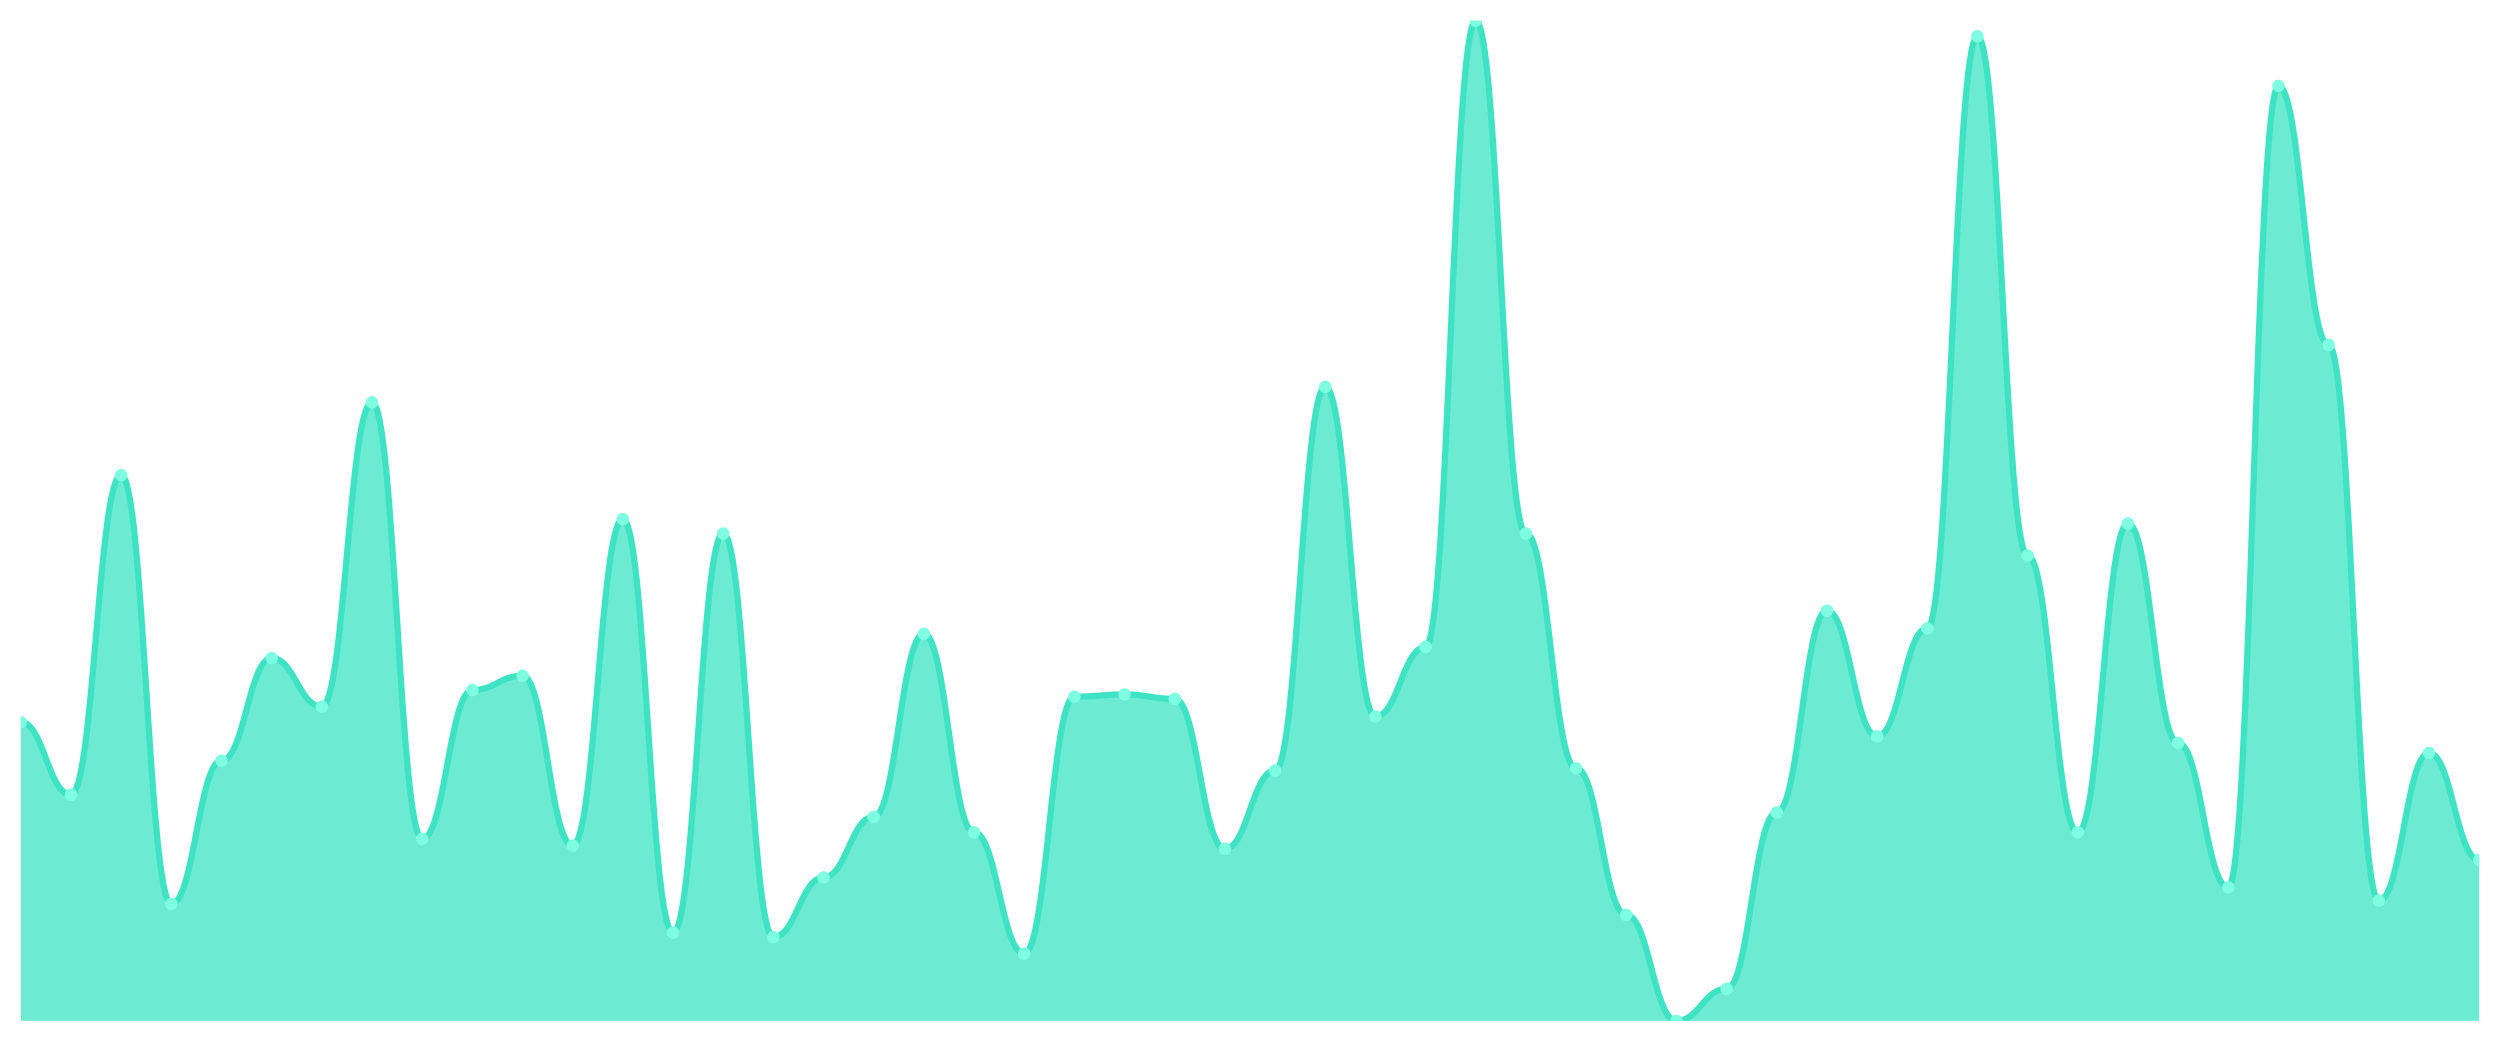
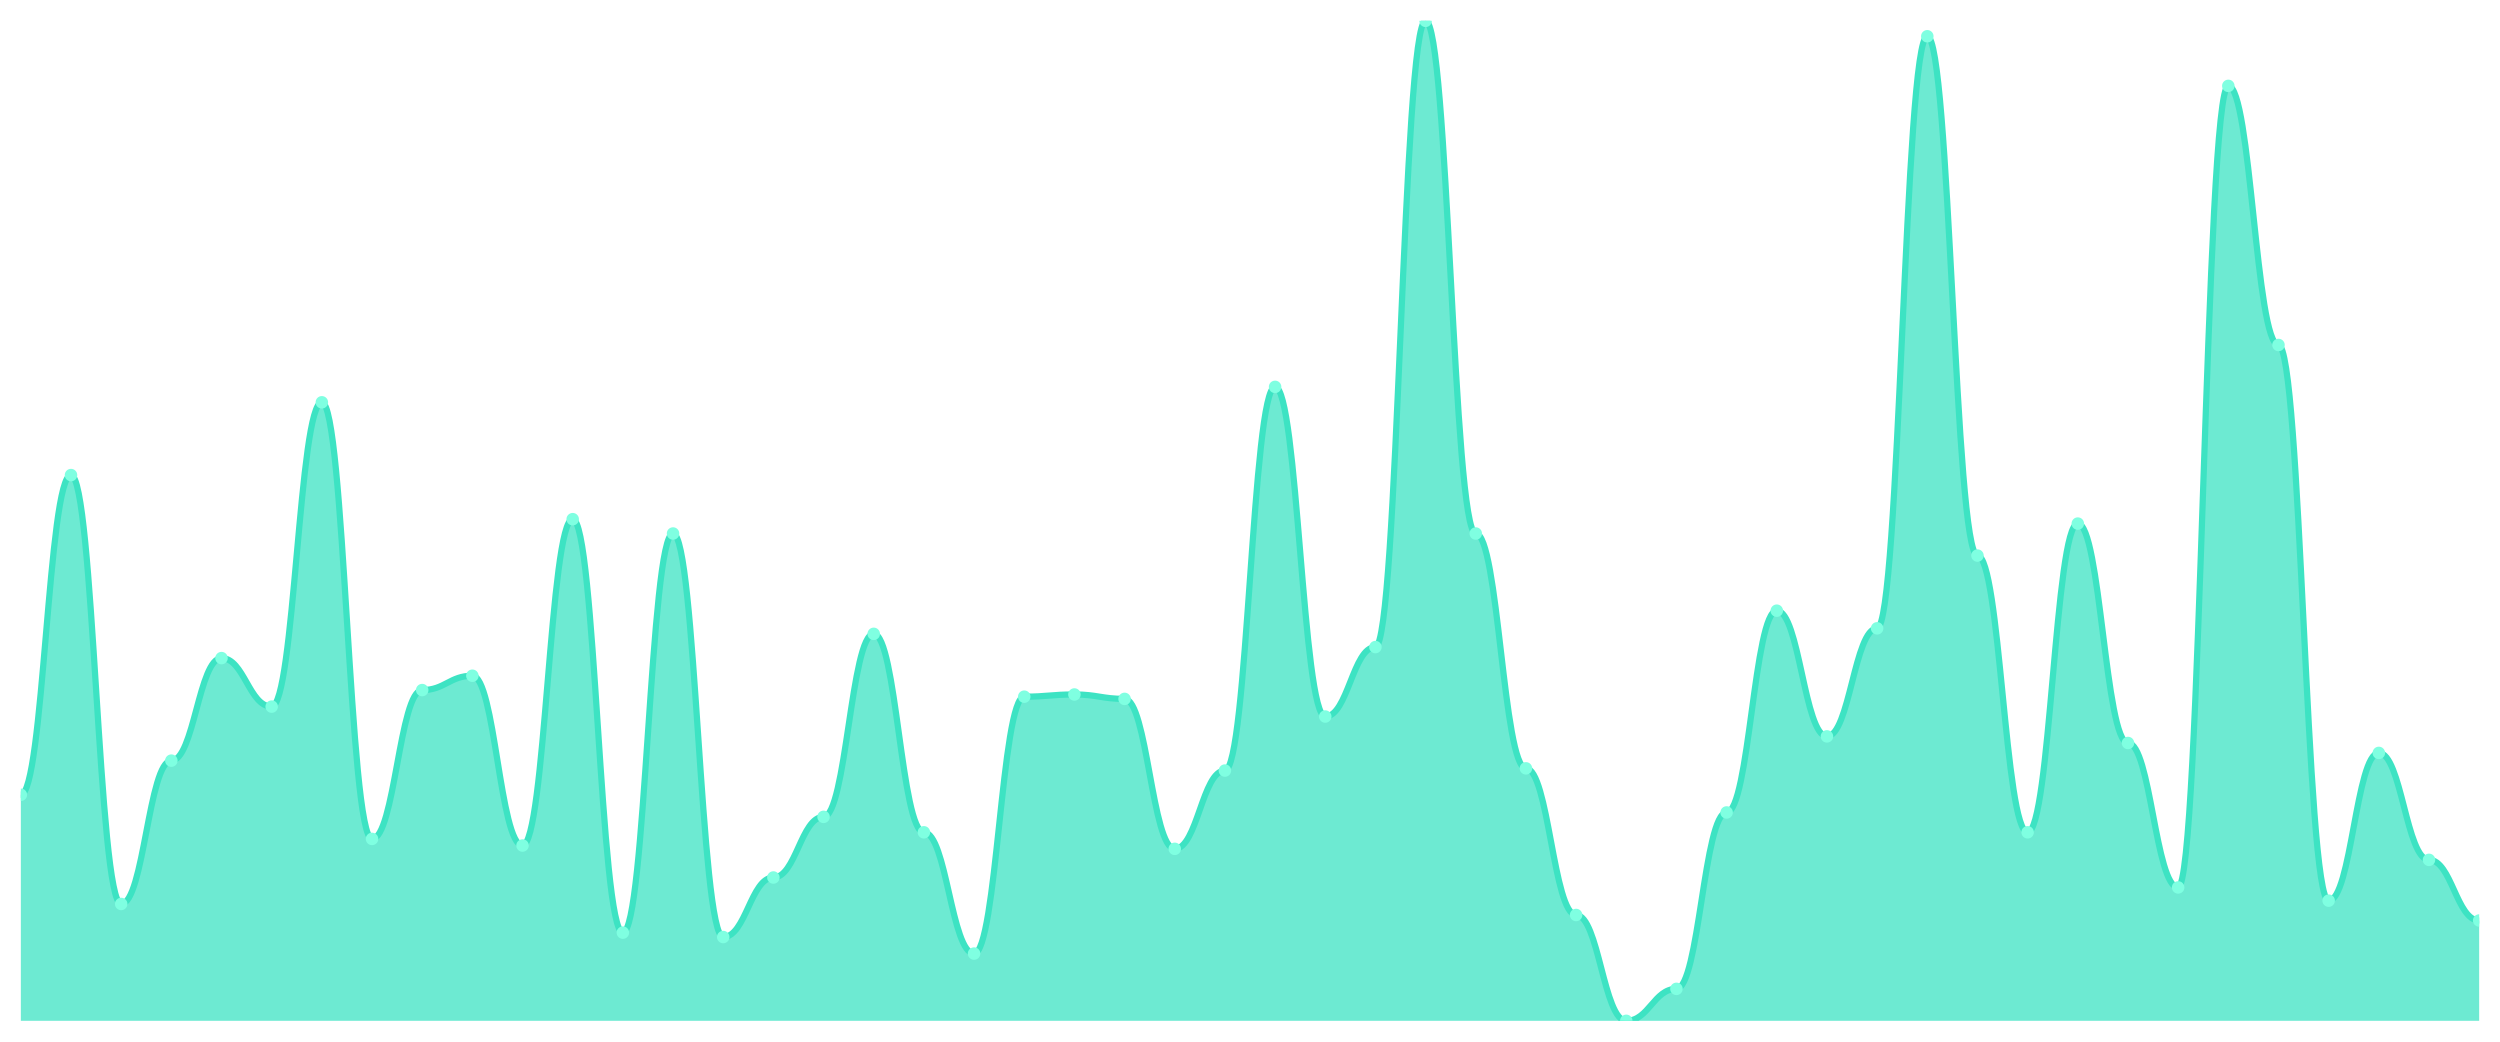
<svg xmlns="http://www.w3.org/2000/svg" viewBox="0 0 1200 500" width="1200" height="500">
  <defs>
    <clipPath id="c">
      <rect x="10" y="10" width="1180" height="480" />
    </clipPath>
  </defs>
  <rect width="1200" height="500" fill="none" />
  <g clip-path="url(#c)">
-     <path d="M 10,490 L 10,346.582 C 20.837,346.582 23.245,381.51 34.082,381.51 C 44.918,381.51 47.327,228.037 58.163,228.037 C 69,228.037 71.408,433.903 82.245,433.903 C 93.082,433.903 95.49,365.105 106.327,365.105 C 117.163,365.105 119.571,315.888 130.408,315.888 C 141.245,315.888 143.653,339.173 154.49,339.173 C 165.327,339.173 167.735,193.109 178.571,193.109 C 189.408,193.109 191.816,402.679 202.653,402.679 C 213.49,402.679 215.898,331.235 226.735,331.235 C 237.571,331.235 239.98,324.355 250.816,324.355 C 261.653,324.355 264.061,405.854 274.898,405.854 C 285.735,405.854 288.143,249.206 298.98,249.206 C 309.816,249.206 312.224,447.663 323.061,447.663 C 333.898,447.663 336.306,256.086 347.143,256.086 C 357.98,256.086 360.388,449.779 371.224,449.779 C 382.061,449.779 384.469,421.202 395.306,421.202 C 406.143,421.202 408.551,392.095 419.388,392.095 C 430.224,392.095 432.633,304.245 443.469,304.245 C 454.306,304.245 456.714,399.504 467.551,399.504 C 478.388,399.504 480.796,457.718 491.633,457.718 C 502.469,457.718 504.878,334.41 515.714,334.41 C 526.551,334.41 528.959,333.352 539.796,333.352 C 550.633,333.352 553.041,335.469 563.878,335.469 C 574.714,335.469 577.122,407.442 587.959,407.442 C 598.796,407.442 601.204,369.868 612.041,369.868 C 622.878,369.868 625.286,185.7 636.122,185.7 C 646.959,185.7 649.367,343.936 660.204,343.936 C 671.041,343.936 673.449,310.595 684.286,310.595 C 695.122,310.595 697.531,10 708.367,10 C 719.204,10 721.612,256.086 732.449,256.086 C 743.286,256.086 745.694,368.809 756.531,368.809 C 767.367,368.809 769.776,439.195 780.612,439.195 C 791.449,439.195 793.857,490 804.694,490 C 815.531,490 817.939,474.653 828.776,474.653 C 839.612,474.653 842.02,389.978 852.857,389.978 C 863.694,389.978 866.102,293.131 876.939,293.131 C 887.776,293.131 890.184,353.462 901.02,353.462 C 911.857,353.462 914.265,301.599 925.102,301.599 C 935.939,301.599 938.347,17.409 949.184,17.409 C 960.02,17.409 962.429,266.67 973.265,266.67 C 984.102,266.67 986.51,399.504 997.347,399.504 C 1008.184,399.504 1010.592,251.323 1021.429,251.323 C 1032.265,251.323 1034.673,356.637 1045.51,356.637 C 1056.347,356.637 1058.755,425.965 1069.592,425.965 C 1080.429,425.965 1082.837,41.224 1093.673,41.224 C 1104.51,41.224 1106.918,165.59 1117.755,165.59 C 1128.592,165.59 1131,432.315 1141.837,432.315 C 1152.673,432.315 1155.082,361.4 1165.918,361.4 C 1176.755,361.4 1179.163,412.734 1190,412.734 L 1190,490 Z" fill="rgba(61,227,195,0.75)" />
-     <path d="M 10,346.582 C 20.837,346.582 23.245,381.51 34.082,381.51 C 44.918,381.51 47.327,228.037 58.163,228.037 C 69,228.037 71.408,433.903 82.245,433.903 C 93.082,433.903 95.49,365.105 106.327,365.105 C 117.163,365.105 119.571,315.888 130.408,315.888 C 141.245,315.888 143.653,339.173 154.49,339.173 C 165.327,339.173 167.735,193.109 178.571,193.109 C 189.408,193.109 191.816,402.679 202.653,402.679 C 213.49,402.679 215.898,331.235 226.735,331.235 C 237.571,331.235 239.98,324.355 250.816,324.355 C 261.653,324.355 264.061,405.854 274.898,405.854 C 285.735,405.854 288.143,249.206 298.98,249.206 C 309.816,249.206 312.224,447.663 323.061,447.663 C 333.898,447.663 336.306,256.086 347.143,256.086 C 357.98,256.086 360.388,449.779 371.224,449.779 C 382.061,449.779 384.469,421.202 395.306,421.202 C 406.143,421.202 408.551,392.095 419.388,392.095 C 430.224,392.095 432.633,304.245 443.469,304.245 C 454.306,304.245 456.714,399.504 467.551,399.504 C 478.388,399.504 480.796,457.718 491.633,457.718 C 502.469,457.718 504.878,334.41 515.714,334.41 C 526.551,334.41 528.959,333.352 539.796,333.352 C 550.633,333.352 553.041,335.469 563.878,335.469 C 574.714,335.469 577.122,407.442 587.959,407.442 C 598.796,407.442 601.204,369.868 612.041,369.868 C 622.878,369.868 625.286,185.7 636.122,185.7 C 646.959,185.7 649.367,343.936 660.204,343.936 C 671.041,343.936 673.449,310.595 684.286,310.595 C 695.122,310.595 697.531,10 708.367,10 C 719.204,10 721.612,256.086 732.449,256.086 C 743.286,256.086 745.694,368.809 756.531,368.809 C 767.367,368.809 769.776,439.195 780.612,439.195 C 791.449,439.195 793.857,490 804.694,490 C 815.531,490 817.939,474.653 828.776,474.653 C 839.612,474.653 842.02,389.978 852.857,389.978 C 863.694,389.978 866.102,293.131 876.939,293.131 C 887.776,293.131 890.184,353.462 901.02,353.462 C 911.857,353.462 914.265,301.599 925.102,301.599 C 935.939,301.599 938.347,17.409 949.184,17.409 C 960.02,17.409 962.429,266.67 973.265,266.67 C 984.102,266.67 986.51,399.504 997.347,399.504 C 1008.184,399.504 1010.592,251.323 1021.429,251.323 C 1032.265,251.323 1034.673,356.637 1045.51,356.637 C 1056.347,356.637 1058.755,425.965 1069.592,425.965 C 1080.429,425.965 1082.837,41.224 1093.673,41.224 C 1104.51,41.224 1106.918,165.59 1117.755,165.59 C 1128.592,165.59 1131,432.315 1141.837,432.315 C 1152.673,432.315 1155.082,361.4 1165.918,361.4 C 1176.755,361.4 1179.163,412.734 1190,412.734" fill="none" stroke="#3de3c3" stroke-width="3" stroke-linecap="round" stroke-linejoin="round" />
-     <circle cx="10" cy="346.582" r="3" fill="#7fffe1" />
-     <circle cx="34.082" cy="381.51" r="3" fill="#7fffe1" />
-     <circle cx="58.163" cy="228.037" r="3" fill="#7fffe1" />
-     <circle cx="82.245" cy="433.903" r="3" fill="#7fffe1" />
-     <circle cx="106.327" cy="365.105" r="3" fill="#7fffe1" />
-     <circle cx="130.408" cy="315.888" r="3" fill="#7fffe1" />
-     <circle cx="154.49" cy="339.173" r="3" fill="#7fffe1" />
-     <circle cx="178.571" cy="193.109" r="3" fill="#7fffe1" />
-     <circle cx="202.653" cy="402.679" r="3" fill="#7fffe1" />
-     <circle cx="226.735" cy="331.235" r="3" fill="#7fffe1" />
-     <circle cx="250.816" cy="324.355" r="3" fill="#7fffe1" />
-     <circle cx="274.898" cy="405.854" r="3" fill="#7fffe1" />
-     <circle cx="298.98" cy="249.206" r="3" fill="#7fffe1" />
-     <circle cx="323.061" cy="447.663" r="3" fill="#7fffe1" />
-     <circle cx="347.143" cy="256.086" r="3" fill="#7fffe1" />
-     <circle cx="371.224" cy="449.779" r="3" fill="#7fffe1" />
-     <circle cx="395.306" cy="421.202" r="3" fill="#7fffe1" />
-     <circle cx="419.388" cy="392.095" r="3" fill="#7fffe1" />
-     <circle cx="443.469" cy="304.245" r="3" fill="#7fffe1" />
-     <circle cx="467.551" cy="399.504" r="3" fill="#7fffe1" />
-     <circle cx="491.633" cy="457.718" r="3" fill="#7fffe1" />
-     <circle cx="515.714" cy="334.41" r="3" fill="#7fffe1" />
-     <circle cx="539.796" cy="333.352" r="3" fill="#7fffe1" />
-     <circle cx="563.878" cy="335.469" r="3" fill="#7fffe1" />
-     <circle cx="587.959" cy="407.442" r="3" fill="#7fffe1" />
-     <circle cx="612.041" cy="369.868" r="3" fill="#7fffe1" />
-     <circle cx="636.122" cy="185.7" r="3" fill="#7fffe1" />
-     <circle cx="660.204" cy="343.936" r="3" fill="#7fffe1" />
-     <circle cx="684.286" cy="310.595" r="3" fill="#7fffe1" />
-     <circle cx="708.367" cy="10" r="3" fill="#7fffe1" />
-     <circle cx="732.449" cy="256.086" r="3" fill="#7fffe1" />
-     <circle cx="756.531" cy="368.809" r="3" fill="#7fffe1" />
-     <circle cx="780.612" cy="439.195" r="3" fill="#7fffe1" />
-     <circle cx="804.694" cy="490" r="3" fill="#7fffe1" />
-     <circle cx="828.776" cy="474.653" r="3" fill="#7fffe1" />
-     <circle cx="852.857" cy="389.978" r="3" fill="#7fffe1" />
-     <circle cx="876.939" cy="293.131" r="3" fill="#7fffe1" />
-     <circle cx="901.02" cy="353.462" r="3" fill="#7fffe1" />
-     <circle cx="925.102" cy="301.599" r="3" fill="#7fffe1" />
-     <circle cx="949.184" cy="17.409" r="3" fill="#7fffe1" />
-     <circle cx="973.265" cy="266.67" r="3" fill="#7fffe1" />
-     <circle cx="997.347" cy="399.504" r="3" fill="#7fffe1" />
-     <circle cx="1021.429" cy="251.323" r="3" fill="#7fffe1" />
-     <circle cx="1045.51" cy="356.637" r="3" fill="#7fffe1" />
-     <circle cx="1069.592" cy="425.965" r="3" fill="#7fffe1" />
-     <circle cx="1093.673" cy="41.224" r="3" fill="#7fffe1" />
-     <circle cx="1117.755" cy="165.59" r="3" fill="#7fffe1" />
-     <circle cx="1141.837" cy="432.315" r="3" fill="#7fffe1" />
-     <circle cx="1165.918" cy="361.4" r="3" fill="#7fffe1" />
-     <circle cx="1190" cy="412.734" r="3" fill="#7fffe1" />
+     <path d="M 10,490 L 10,381.51 C 20.837,381.51 23.245,228.037 34.082,228.037 C 44.918,228.037 47.327,433.903 58.163,433.903 C 69,433.903 71.408,365.105 82.245,365.105 C 93.082,365.105 95.49,315.888 106.327,315.888 C 117.163,315.888 119.571,339.173 130.408,339.173 C 141.245,339.173 143.653,193.109 154.49,193.109 C 165.327,193.109 167.735,402.679 178.571,402.679 C 189.408,402.679 191.816,331.235 202.653,331.235 C 213.49,331.235 215.898,324.355 226.735,324.355 C 237.571,324.355 239.98,405.854 250.816,405.854 C 261.653,405.854 264.061,249.206 274.898,249.206 C 285.735,249.206 288.143,447.663 298.98,447.663 C 309.816,447.663 312.224,256.086 323.061,256.086 C 333.898,256.086 336.306,449.779 347.143,449.779 C 357.98,449.779 360.388,421.202 371.224,421.202 C 382.061,421.202 384.469,392.095 395.306,392.095 C 406.143,392.095 408.551,304.245 419.388,304.245 C 430.224,304.245 432.633,399.504 443.469,399.504 C 454.306,399.504 456.714,457.718 467.551,457.718 C 478.388,457.718 480.796,334.41 491.633,334.41 C 502.469,334.41 504.878,333.352 515.714,333.352 C 526.551,333.352 528.959,335.469 539.796,335.469 C 550.633,335.469 553.041,407.442 563.878,407.442 C 574.714,407.442 577.122,369.868 587.959,369.868 C 598.796,369.868 601.204,185.7 612.041,185.7 C 622.878,185.7 625.286,343.936 636.122,343.936 C 646.959,343.936 649.367,310.595 660.204,310.595 C 671.041,310.595 673.449,10 684.286,10 C 695.122,10 697.531,256.086 708.367,256.086 C 719.204,256.086 721.612,368.809 732.449,368.809 C 743.286,368.809 745.694,439.195 756.531,439.195 C 767.367,439.195 769.776,490 780.612,490 C 791.449,490 793.857,474.653 804.694,474.653 C 815.531,474.653 817.939,389.978 828.776,389.978 C 839.612,389.978 842.02,293.131 852.857,293.131 C 863.694,293.131 866.102,353.462 876.939,353.462 C 887.776,353.462 890.184,301.599 901.02,301.599 C 911.857,301.599 914.265,17.409 925.102,17.409 C 935.939,17.409 938.347,266.67 949.184,266.67 C 960.02,266.67 962.429,399.504 973.265,399.504 C 984.102,399.504 986.51,251.323 997.347,251.323 C 1008.184,251.323 1010.592,356.637 1021.429,356.637 C 1032.265,356.637 1034.673,425.965 1045.51,425.965 C 1056.347,425.965 1058.755,41.224 1069.592,41.224 C 1080.429,41.224 1082.837,165.59 1093.673,165.59 C 1104.51,165.59 1106.918,432.315 1117.755,432.315 C 1128.592,432.315 1131,361.4 1141.837,361.4 C 1152.673,361.4 1155.082,412.734 1165.918,412.734 C 1176.755,412.734 1179.163,441.841 1190,441.841 L 1190,490 Z" fill="rgba(61,227,195,0.75)" />
+     <path d="M 10,381.51 C 20.837,381.51 23.245,228.037 34.082,228.037 C 44.918,228.037 47.327,433.903 58.163,433.903 C 69,433.903 71.408,365.105 82.245,365.105 C 93.082,365.105 95.49,315.888 106.327,315.888 C 117.163,315.888 119.571,339.173 130.408,339.173 C 141.245,339.173 143.653,193.109 154.49,193.109 C 165.327,193.109 167.735,402.679 178.571,402.679 C 189.408,402.679 191.816,331.235 202.653,331.235 C 213.49,331.235 215.898,324.355 226.735,324.355 C 237.571,324.355 239.98,405.854 250.816,405.854 C 261.653,405.854 264.061,249.206 274.898,249.206 C 285.735,249.206 288.143,447.663 298.98,447.663 C 309.816,447.663 312.224,256.086 323.061,256.086 C 333.898,256.086 336.306,449.779 347.143,449.779 C 357.98,449.779 360.388,421.202 371.224,421.202 C 382.061,421.202 384.469,392.095 395.306,392.095 C 406.143,392.095 408.551,304.245 419.388,304.245 C 430.224,304.245 432.633,399.504 443.469,399.504 C 454.306,399.504 456.714,457.718 467.551,457.718 C 478.388,457.718 480.796,334.41 491.633,334.41 C 502.469,334.41 504.878,333.352 515.714,333.352 C 526.551,333.352 528.959,335.469 539.796,335.469 C 550.633,335.469 553.041,407.442 563.878,407.442 C 574.714,407.442 577.122,369.868 587.959,369.868 C 598.796,369.868 601.204,185.7 612.041,185.7 C 622.878,185.7 625.286,343.936 636.122,343.936 C 646.959,343.936 649.367,310.595 660.204,310.595 C 671.041,310.595 673.449,10 684.286,10 C 695.122,10 697.531,256.086 708.367,256.086 C 719.204,256.086 721.612,368.809 732.449,368.809 C 743.286,368.809 745.694,439.195 756.531,439.195 C 767.367,439.195 769.776,490 780.612,490 C 791.449,490 793.857,474.653 804.694,474.653 C 815.531,474.653 817.939,389.978 828.776,389.978 C 839.612,389.978 842.02,293.131 852.857,293.131 C 863.694,293.131 866.102,353.462 876.939,353.462 C 887.776,353.462 890.184,301.599 901.02,301.599 C 911.857,301.599 914.265,17.409 925.102,17.409 C 935.939,17.409 938.347,266.67 949.184,266.67 C 960.02,266.67 962.429,399.504 973.265,399.504 C 984.102,399.504 986.51,251.323 997.347,251.323 C 1008.184,251.323 1010.592,356.637 1021.429,356.637 C 1032.265,356.637 1034.673,425.965 1045.51,425.965 C 1056.347,425.965 1058.755,41.224 1069.592,41.224 C 1080.429,41.224 1082.837,165.59 1093.673,165.59 C 1104.51,165.59 1106.918,432.315 1117.755,432.315 C 1128.592,432.315 1131,361.4 1141.837,361.4 C 1152.673,361.4 1155.082,412.734 1165.918,412.734 C 1176.755,412.734 1179.163,441.841 1190,441.841" fill="none" stroke="#3de3c3" stroke-width="3" stroke-linecap="round" stroke-linejoin="round" />
+     <circle cx="10" cy="381.51" r="3" fill="#7fffe1" />
+     <circle cx="34.082" cy="228.037" r="3" fill="#7fffe1" />
+     <circle cx="58.163" cy="433.903" r="3" fill="#7fffe1" />
+     <circle cx="82.245" cy="365.105" r="3" fill="#7fffe1" />
+     <circle cx="106.327" cy="315.888" r="3" fill="#7fffe1" />
+     <circle cx="130.408" cy="339.173" r="3" fill="#7fffe1" />
+     <circle cx="154.49" cy="193.109" r="3" fill="#7fffe1" />
+     <circle cx="178.571" cy="402.679" r="3" fill="#7fffe1" />
+     <circle cx="202.653" cy="331.235" r="3" fill="#7fffe1" />
+     <circle cx="226.735" cy="324.355" r="3" fill="#7fffe1" />
+     <circle cx="250.816" cy="405.854" r="3" fill="#7fffe1" />
+     <circle cx="274.898" cy="249.206" r="3" fill="#7fffe1" />
+     <circle cx="298.98" cy="447.663" r="3" fill="#7fffe1" />
+     <circle cx="323.061" cy="256.086" r="3" fill="#7fffe1" />
+     <circle cx="347.143" cy="449.779" r="3" fill="#7fffe1" />
+     <circle cx="371.224" cy="421.202" r="3" fill="#7fffe1" />
+     <circle cx="395.306" cy="392.095" r="3" fill="#7fffe1" />
+     <circle cx="419.388" cy="304.245" r="3" fill="#7fffe1" />
+     <circle cx="443.469" cy="399.504" r="3" fill="#7fffe1" />
+     <circle cx="467.551" cy="457.718" r="3" fill="#7fffe1" />
+     <circle cx="491.633" cy="334.41" r="3" fill="#7fffe1" />
+     <circle cx="515.714" cy="333.352" r="3" fill="#7fffe1" />
+     <circle cx="539.796" cy="335.469" r="3" fill="#7fffe1" />
+     <circle cx="563.878" cy="407.442" r="3" fill="#7fffe1" />
+     <circle cx="587.959" cy="369.868" r="3" fill="#7fffe1" />
+     <circle cx="612.041" cy="185.7" r="3" fill="#7fffe1" />
+     <circle cx="636.122" cy="343.936" r="3" fill="#7fffe1" />
+     <circle cx="660.204" cy="310.595" r="3" fill="#7fffe1" />
+     <circle cx="684.286" cy="10" r="3" fill="#7fffe1" />
+     <circle cx="708.367" cy="256.086" r="3" fill="#7fffe1" />
+     <circle cx="732.449" cy="368.809" r="3" fill="#7fffe1" />
+     <circle cx="756.531" cy="439.195" r="3" fill="#7fffe1" />
+     <circle cx="780.612" cy="490" r="3" fill="#7fffe1" />
+     <circle cx="804.694" cy="474.653" r="3" fill="#7fffe1" />
+     <circle cx="828.776" cy="389.978" r="3" fill="#7fffe1" />
+     <circle cx="852.857" cy="293.131" r="3" fill="#7fffe1" />
+     <circle cx="876.939" cy="353.462" r="3" fill="#7fffe1" />
+     <circle cx="901.02" cy="301.599" r="3" fill="#7fffe1" />
+     <circle cx="925.102" cy="17.409" r="3" fill="#7fffe1" />
+     <circle cx="949.184" cy="266.67" r="3" fill="#7fffe1" />
+     <circle cx="973.265" cy="399.504" r="3" fill="#7fffe1" />
+     <circle cx="997.347" cy="251.323" r="3" fill="#7fffe1" />
+     <circle cx="1021.429" cy="356.637" r="3" fill="#7fffe1" />
+     <circle cx="1045.51" cy="425.965" r="3" fill="#7fffe1" />
+     <circle cx="1069.592" cy="41.224" r="3" fill="#7fffe1" />
+     <circle cx="1093.673" cy="165.59" r="3" fill="#7fffe1" />
+     <circle cx="1117.755" cy="432.315" r="3" fill="#7fffe1" />
+     <circle cx="1141.837" cy="361.4" r="3" fill="#7fffe1" />
+     <circle cx="1165.918" cy="412.734" r="3" fill="#7fffe1" />
+     <circle cx="1190" cy="441.841" r="3" fill="#7fffe1" />
  </g>
</svg>
